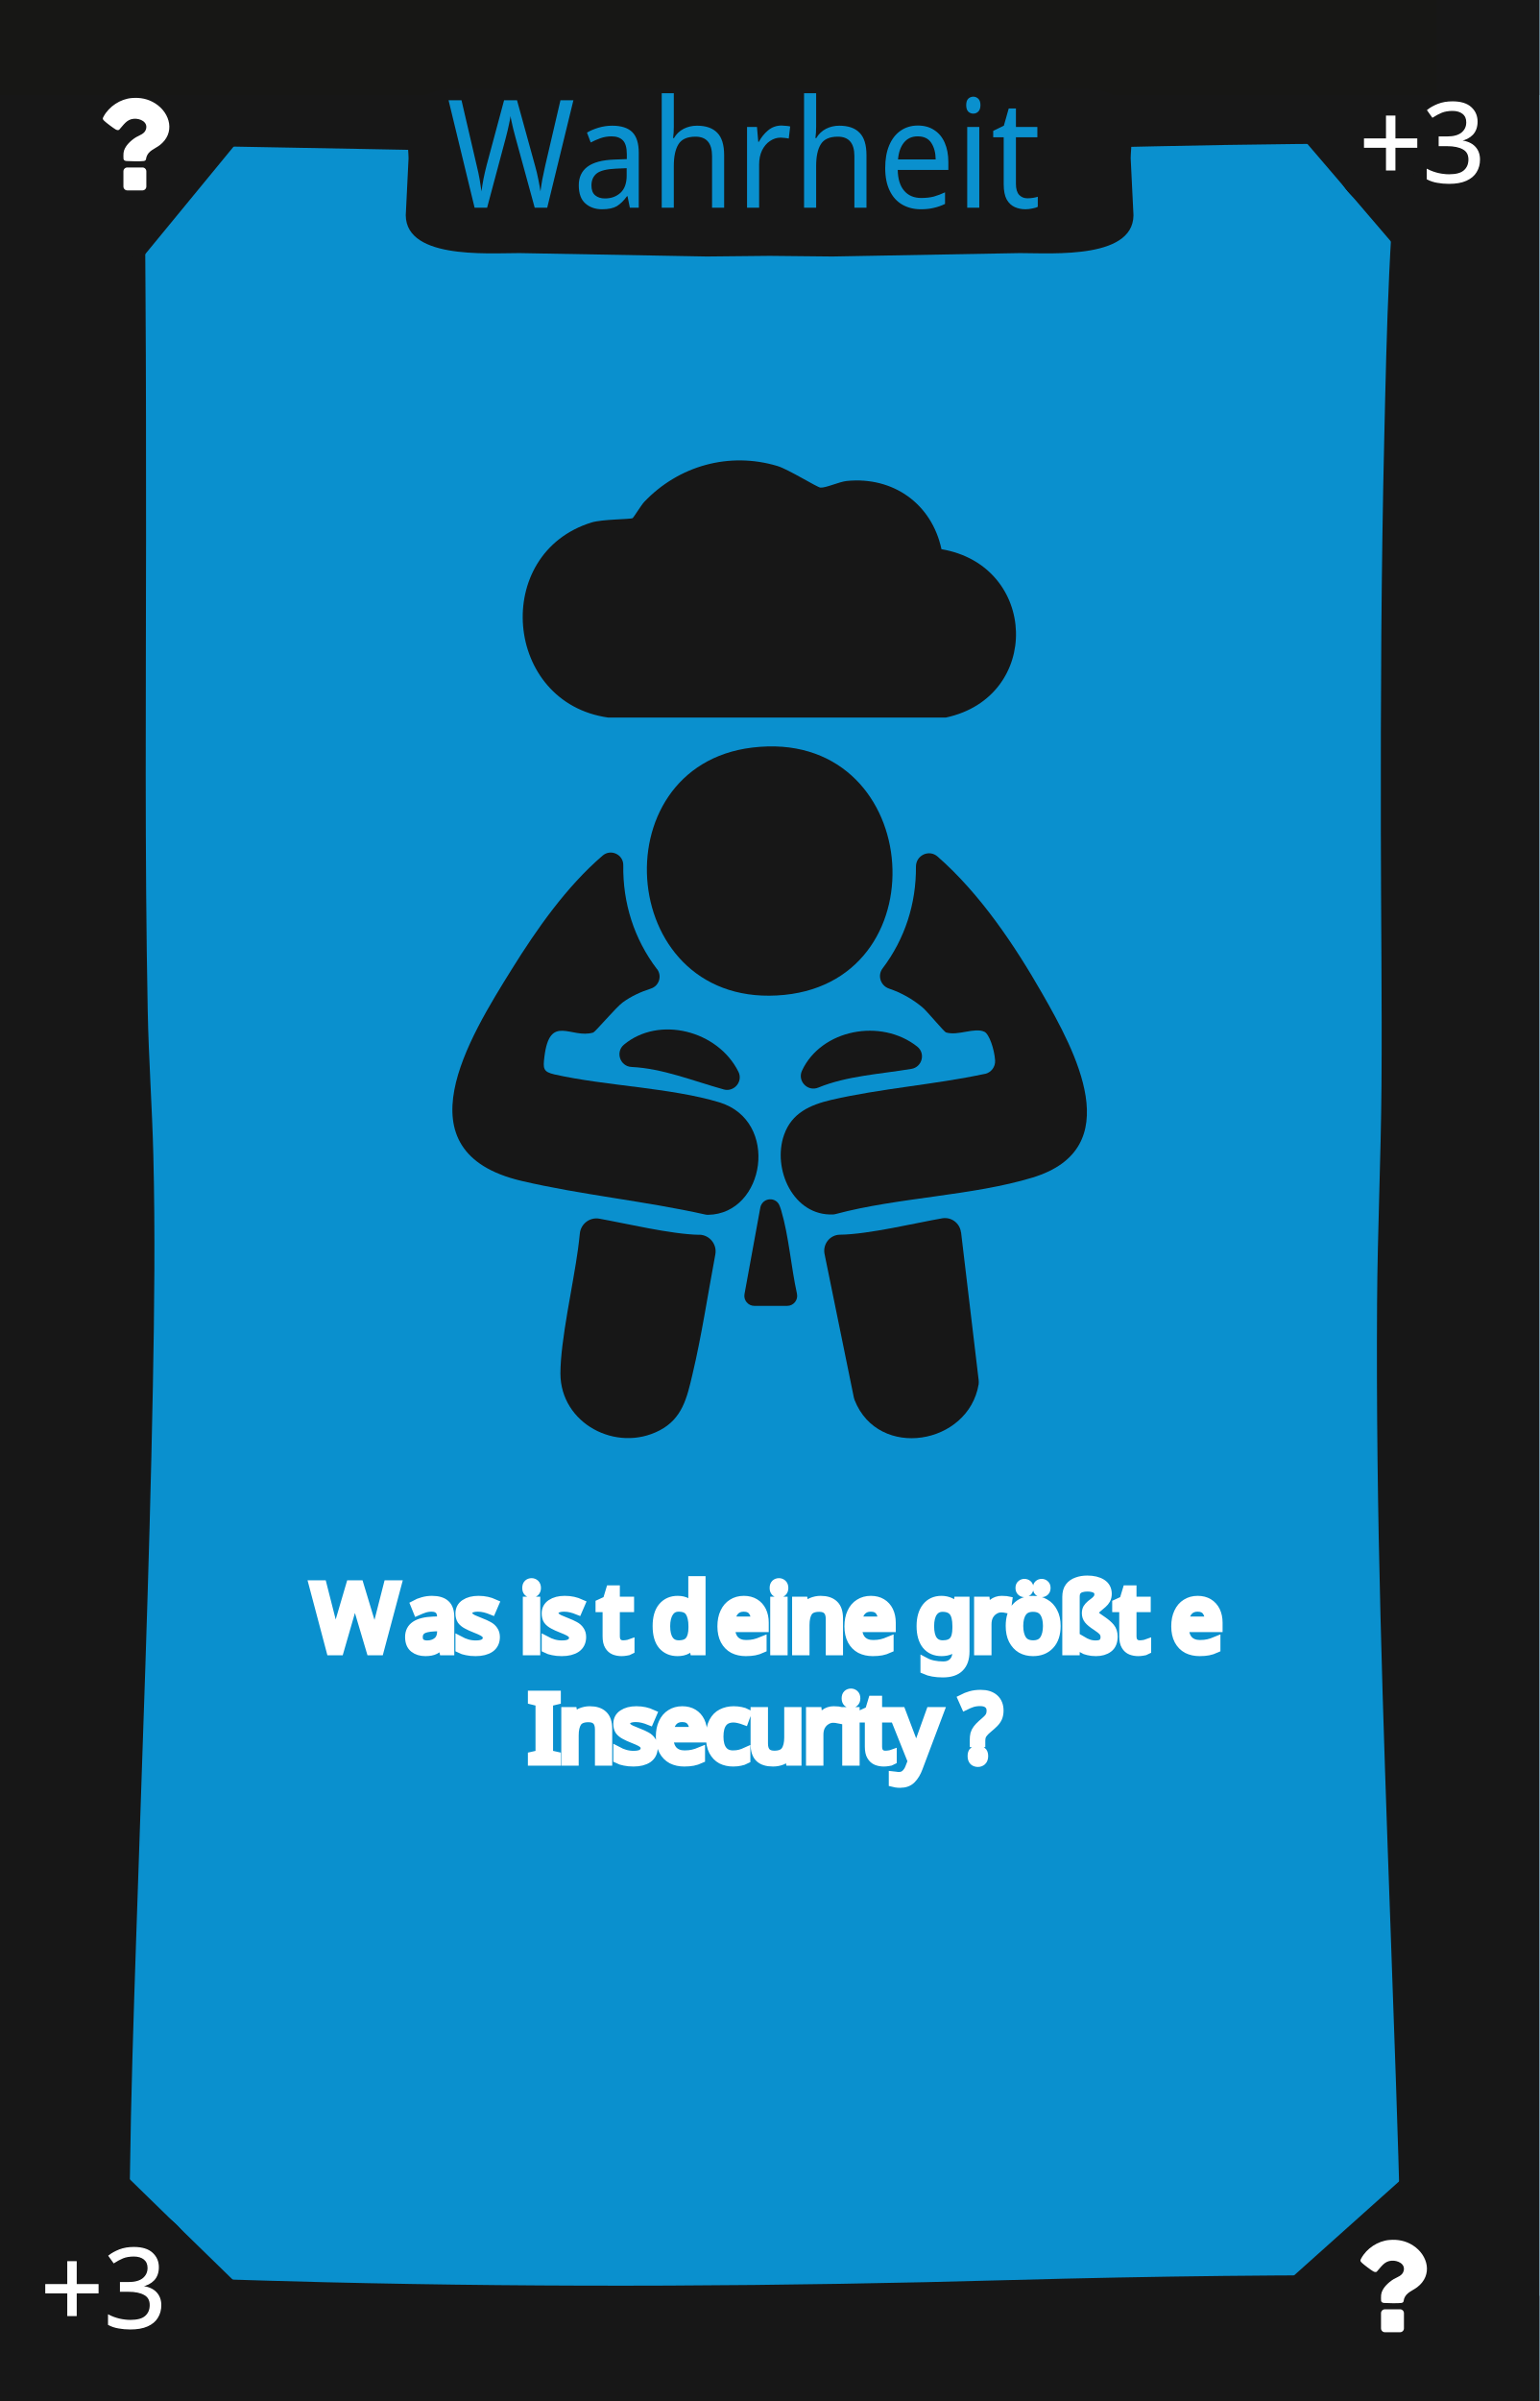
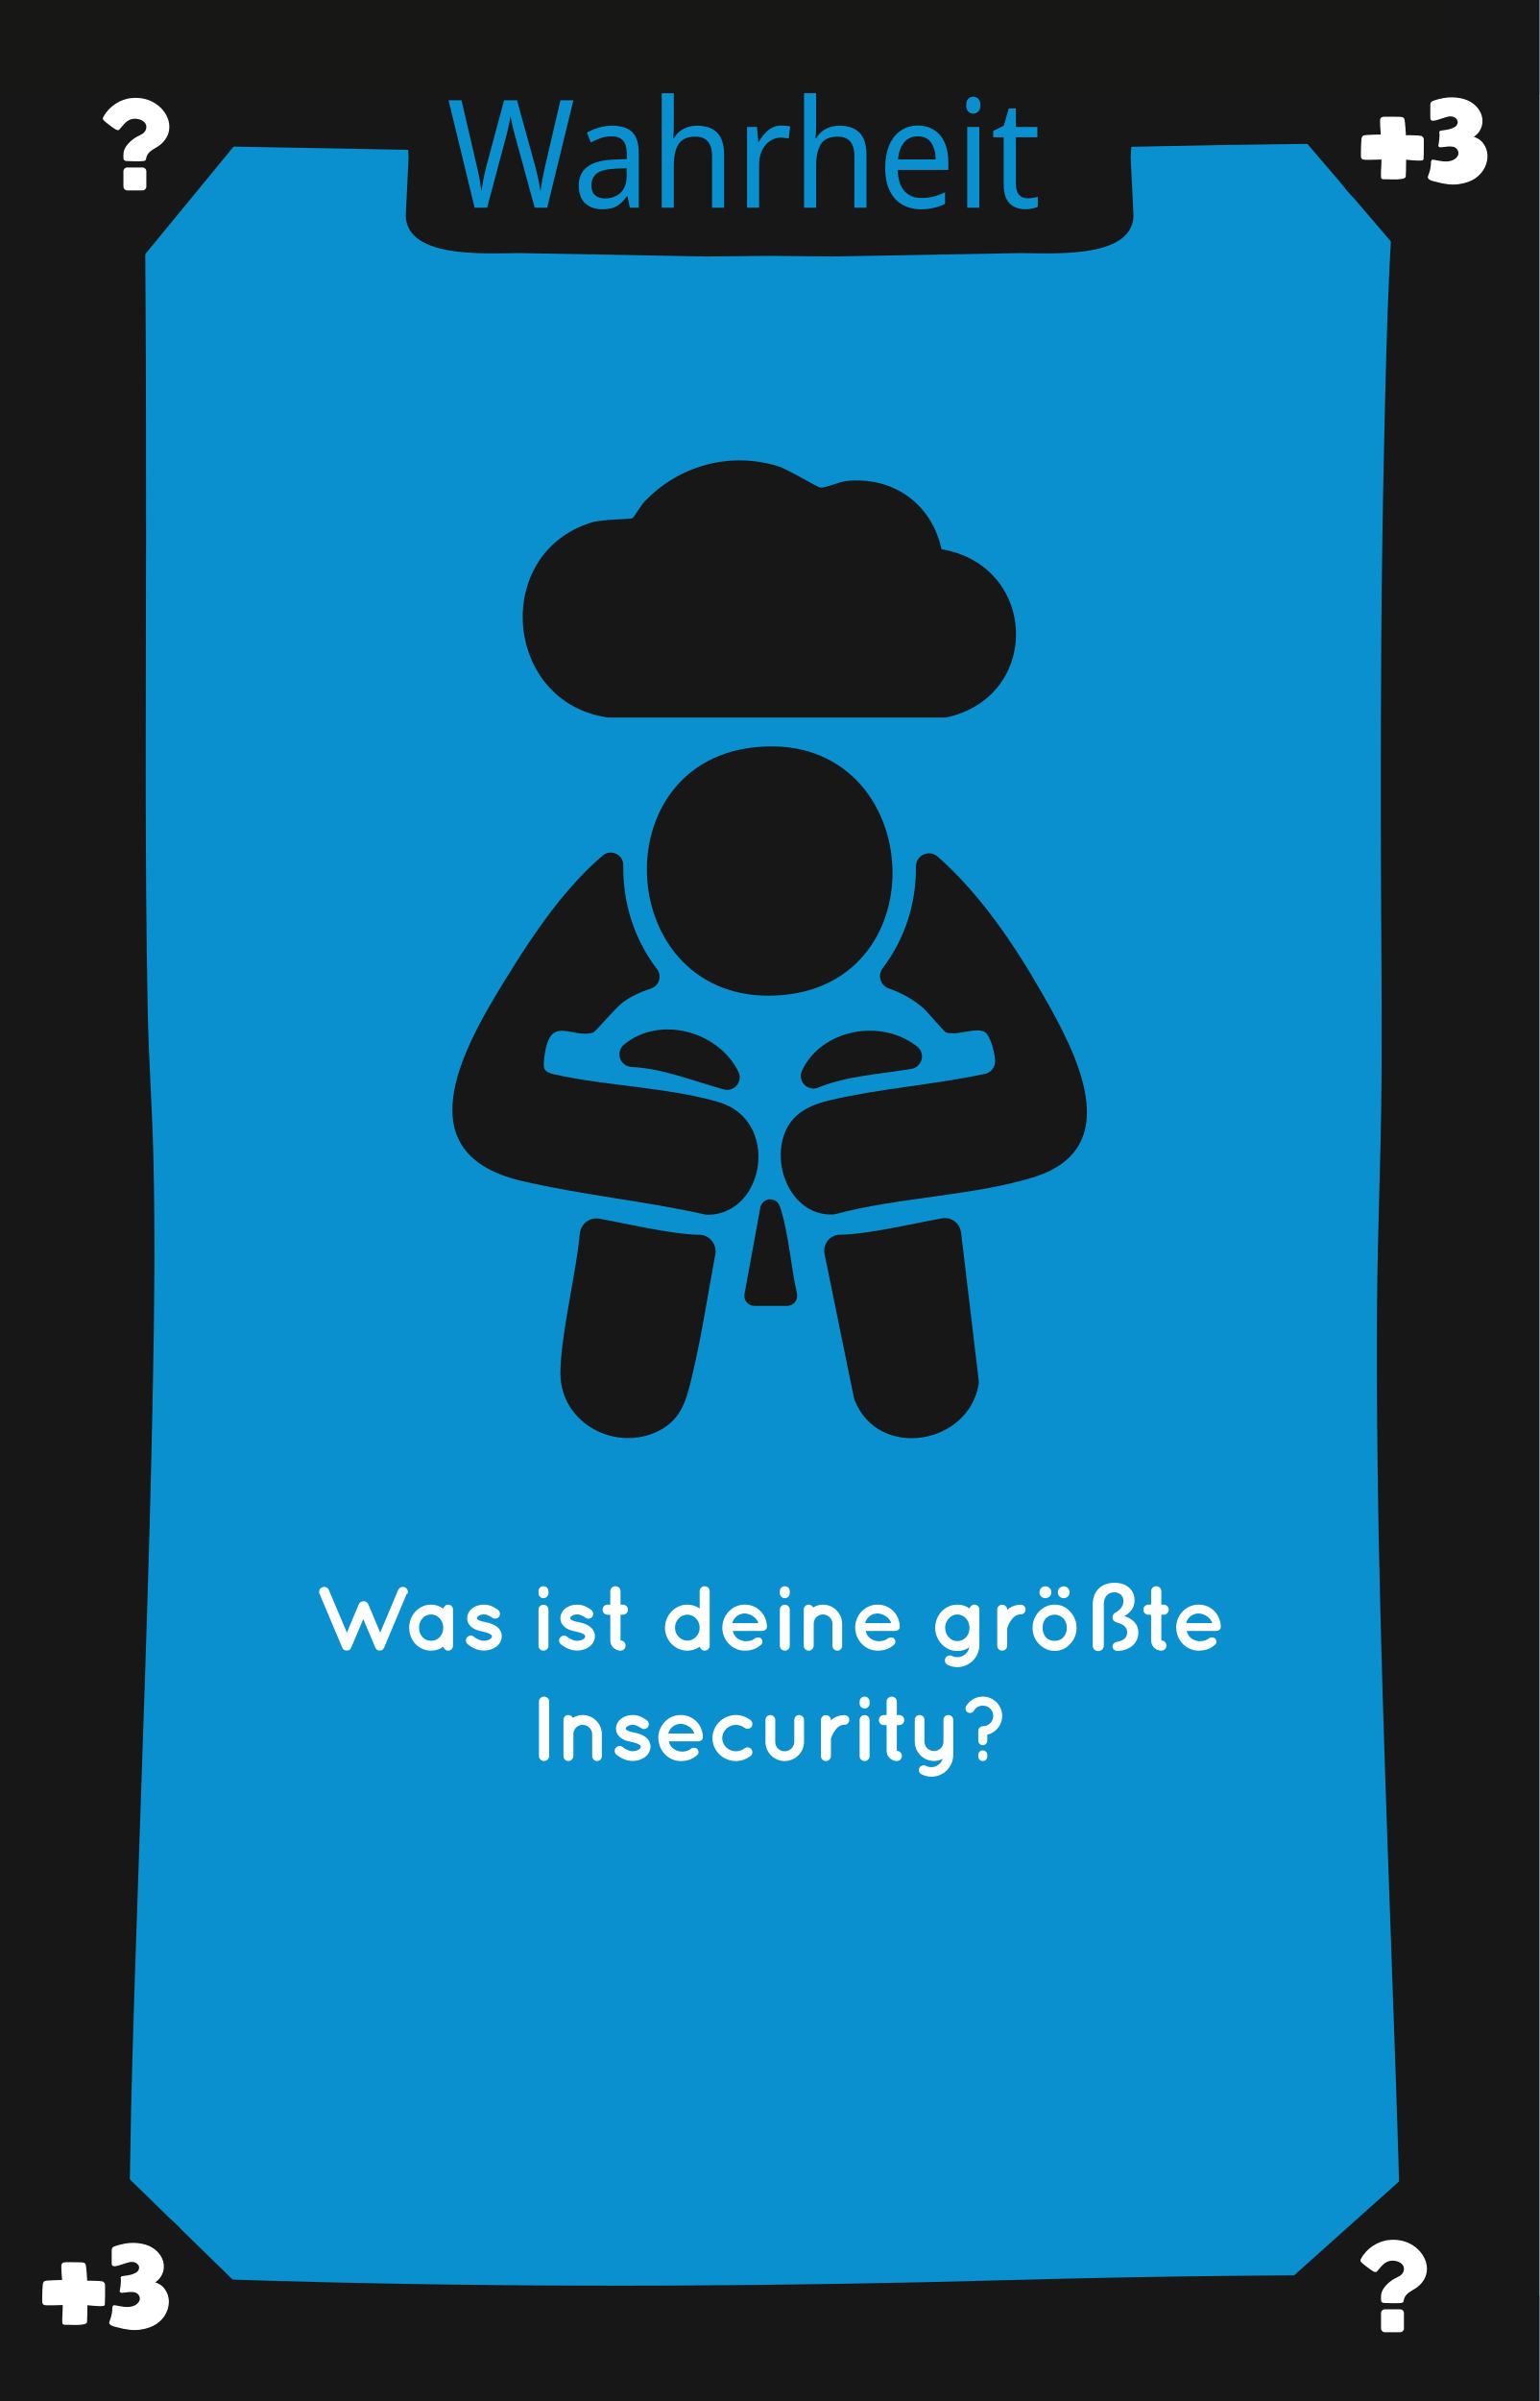
<svg xmlns="http://www.w3.org/2000/svg" viewBox="0 0 167.24 260.79">
  <defs>
    <style>
-       .cls-1, .cls-2, .cls-3, .cls-4 {
-         fill: none;
-       }
- 
-       .cls-5 {
+       .cls-1 {
        fill: #010101;
      }

-       .cls-2, .cls-6, .cls-3, .cls-4 {
-         stroke: #fff;
-       }
- 
-       .cls-2, .cls-3, .cls-7, .cls-8, .cls-9, .cls-4 {
-         font-family: QuicksandBold-Regular, Quicksand;
-         font-size: 10px;
-       }
- 
-       .cls-10 {
+       .cls-2 {
        fill: #171717;
      }

-       .cls-6 {
-         font-size: 12px;
+       .cls-3 {
+         stroke: #fff;
        stroke-miterlimit: 10;
        stroke-width: .15px;
      }

-       .cls-6, .cls-11, .cls-7, .cls-8, .cls-9 {
+       .cls-3, .cls-4 {
        fill: #fff;
      }

-       .cls-6, .cls-12 {
-         font-family: Namaku, Namaku;
-       }
- 
-       .cls-13 {
-         clip-path: url(#clippath-1);
-       }
- 
-       .cls-3, .cls-7 {
-         letter-spacing: -.02em;
-       }
- 
-       .cls-14 {
+       .cls-5 {
        fill: #171715;
      }

-       .cls-8, .cls-4 {
-         letter-spacing: -.02em;
-       }
- 
-       .cls-12 {
+       .cls-6 {
+         font-family: Namaku, Namaku;
        font-size: 15px;
      }

-       .cls-12, .cls-15 {
+       .cls-6, .cls-7 {
        fill: #0a90ce;
      }
- 
-       .cls-16 {
-         clip-path: url(#clippath);
-       }
    </style>
-     <clipPath id="clippath">
-       <rect class="cls-1" x="0" y="0" width="167.24" height="260.79" />
-     </clipPath>
-     <clipPath id="clippath-1">
-       <rect class="cls-1" x="0" y="0" width="167.24" height="260.79" />
-     </clipPath>
  </defs>
  <g id="Background">
-     <rect class="cls-15" width="167.24" height="260.79" />
-     <rect class="cls-15" width="167.24" height="260.79" />
+     <rect class="cls-7" width="167.24" height="260.79" />
+     <rect class="cls-7" width="167.24" height="260.79" />
  </g>
  <g id="Rahmen">
-     <path class="cls-5" d="M151.9,23.16c9.65,0,9.67-15,0-15s-9.67,15,0,15h0Z" />
-     <path class="cls-5" d="M152.22,254.59c9.65,0,9.67-15,0-15s-9.67,15,0,15h0Z" />
-     <path class="cls-5" d="M14.14,254.72c9.65,0,9.67-15,0-15s-9.67,15,0,15h0Z" />
-     <path class="cls-10" d="M11.56,15.67c18.49.32,36.98.69,55.46,1.04,19.51.36,39.05-.42,58.56-.82,10.18-.21,20.36-.38,30.54-.21l-3.75-3.75c-1.46,11.81-1.7,23.8-1.97,35.69-.33,14.15-.39,28.31-.37,42.46.01,9.3.14,18.61.07,27.91-.06,7.86-.43,15.71-.48,23.57-.07,11.29.08,22.59.37,33.88.56,22.38,1.59,44.74,2.18,67.12.07,2.79.14,5.57.2,8.36l3.75-3.75c-15.41-.13-30.81.06-46.22.48-24.85.69-49.67.84-74.52.24-8.25-.2-16.49-.49-24.74-.73l3.75,3.75c-.56-4.87-.34-9.89-.27-14.78.11-8.38.38-16.76.66-25.14.66-20.11,1.45-40.22,1.83-60.34.16-8.4.26-16.81.05-25.21-.13-5.24-.51-10.46-.61-15.7-.33-17.03-.19-34.08-.18-51.11,0-8.91,0-17.82-.06-26.73-.04-5.94-.04-11.89-.34-17.82-.04-.72-.08-1.43-.15-2.15-.19-1.95-1.59-3.85-3.75-3.75-1.87.08-3.96,1.66-3.75,3.75.48,4.83.39,9.76.44,14.61.09,8.42.1,16.84.11,25.25,0,17.78-.1,35.55.11,53.33.06,5.22.27,10.41.52,15.62.36,7.73.31,15.47.21,23.21-.24,20.03-1.02,40.04-1.7,60.06-.3,8.95-.6,17.9-.79,26.85-.13,5.9-.3,11.84,0,17.74.04.78.09,1.55.18,2.32.24,2.06,1.53,3.69,3.75,3.75,18.27.53,36.53,1.09,54.81,1.16,23.38.09,46.73-.97,70.1-1.19,6.85-.06,13.71-.03,20.56.02,2,.02,3.79-1.73,3.75-3.75-.48-22.44-1.5-44.87-2.16-67.3-.33-11.25-.57-22.51-.6-33.77-.03-10.16.25-20.29.47-30.44.18-8.23-.03-16.48-.05-24.72-.03-13.94,0-27.88.25-41.82.23-12.54.48-25.14,1.72-37.62.11-1.1.23-2.21.37-3.31.25-2.04-1.92-3.72-3.75-3.75-19.14-.32-38.3.42-57.44.81-9.78.2-19.58.45-29.37.27-7.76-.14-15.52-.3-23.28-.45-11.49-.22-22.99-.44-34.48-.63-1.96-.03-3.84,1.75-3.75,3.75s1.65,3.71,3.75,3.75h0Z" />
-     <polygon class="cls-10" points="26.61 14.43 14.5 29.16 14.18 13.04 26.61 14.43" />
-     <polygon class="cls-10" points="140.79 14.16 152.35 27.66 154.57 11.89 140.79 14.16" />
-     <polygon class="cls-10" points="139.48 248.15 153.14 235.93 156.07 248.65 139.48 248.15" />
-     <polygon class="cls-10" points="12.9 235.54 26.24 248.54 12.31 249.36 12.9 235.54" />
-     <rect class="cls-10" width="10.32" height="260.79" />
-     <rect class="cls-10" y="249.36" width="167.24" height="11.43" />
-     <rect class="cls-14" width="167.24" height="10.33" />
-     <rect class="cls-10" x="156.12" width="11.13" height="260.79" />
-     <path class="cls-10" d="M122.85,17.19c0-.85.35-3.85,0-4.78-.94-2.49-3.57-2.81-6.15-2.81H50.54c-2.58,0-5.21.32-6.15,2.81-.35.93,0,3.93,0,4.78l-.28,5.71c-.56,5.31,8.78,4.59,12.32,4.59l20.37.37,6.82-.07h0l6.82.07,20.37-.37c3.54,0,12.88.72,12.32-4.59l-.28-5.71Z" />
+     <path class="cls-1" d="M151.9,23.16c9.65,0,9.67-15,0-15s-9.67,15,0,15h0Z" />
+     <path class="cls-1" d="M152.22,254.59c9.65,0,9.67-15,0-15s-9.67,15,0,15h0Z" />
+     <path class="cls-1" d="M14.14,254.72c9.65,0,9.67-15,0-15s-9.67,15,0,15h0Z" />
+     <path class="cls-2" d="M11.56,15.67c18.49.32,36.98.69,55.46,1.04,19.51.36,39.05-.42,58.56-.82,10.18-.21,20.36-.38,30.54-.21l-3.75-3.75c-1.46,11.81-1.7,23.8-1.97,35.69-.33,14.15-.39,28.31-.37,42.46.01,9.3.14,18.61.07,27.91-.06,7.86-.43,15.71-.48,23.57-.07,11.29.08,22.59.37,33.88.56,22.38,1.59,44.74,2.18,67.12.07,2.79.14,5.57.2,8.36l3.75-3.75c-15.41-.13-30.81.06-46.22.48-24.85.69-49.67.84-74.52.24-8.25-.2-16.49-.49-24.74-.73l3.75,3.75c-.56-4.87-.34-9.89-.27-14.78.11-8.38.38-16.76.66-25.14.66-20.11,1.45-40.22,1.83-60.34.16-8.4.26-16.81.05-25.21-.13-5.24-.51-10.46-.61-15.7-.33-17.03-.19-34.08-.18-51.11,0-8.91,0-17.82-.06-26.73-.04-5.94-.04-11.89-.34-17.82-.04-.72-.08-1.43-.15-2.15-.19-1.95-1.59-3.85-3.75-3.75-1.87.08-3.96,1.66-3.75,3.75.48,4.83.39,9.76.44,14.61.09,8.42.1,16.84.11,25.25,0,17.78-.1,35.55.11,53.33.06,5.22.27,10.41.52,15.62.36,7.73.31,15.47.21,23.21-.24,20.03-1.02,40.04-1.7,60.06-.3,8.95-.6,17.9-.79,26.85-.13,5.9-.3,11.84,0,17.74.04.78.09,1.55.18,2.32.24,2.06,1.53,3.69,3.75,3.75,18.27.53,36.53,1.09,54.81,1.16,23.38.09,46.73-.97,70.1-1.19,6.85-.06,13.71-.03,20.56.02,2,.02,3.79-1.73,3.75-3.75-.48-22.44-1.5-44.87-2.16-67.3-.33-11.25-.57-22.51-.6-33.77-.03-10.16.25-20.29.47-30.44.18-8.23-.03-16.48-.05-24.72-.03-13.94,0-27.88.25-41.82.23-12.54.48-25.14,1.72-37.62.11-1.1.23-2.21.37-3.31.25-2.04-1.92-3.72-3.75-3.75-19.14-.32-38.3.42-57.44.81-9.78.2-19.58.45-29.37.27-7.76-.14-15.52-.3-23.28-.45-11.49-.22-22.99-.44-34.48-.63-1.96-.03-3.84,1.75-3.75,3.75s1.65,3.71,3.75,3.75h0Z" />
+     <polygon class="cls-2" points="26.61 14.43 14.5 29.16 14.18 13.04 26.61 14.43" />
+     <polygon class="cls-2" points="140.79 14.16 152.35 27.66 154.57 11.89 140.79 14.16" />
+     <polygon class="cls-2" points="139.48 248.15 153.14 235.93 156.07 248.65 139.48 248.15" />
+     <polygon class="cls-2" points="12.9 235.54 26.24 248.54 12.31 249.36 12.9 235.54" />
+     <rect class="cls-2" width="10.32" height="260.79" />
+     <rect class="cls-2" y="249.36" width="167.24" height="11.43" />
+     <rect class="cls-5" width="167.24" height="10.33" />
+     <rect class="cls-2" x="156.12" width="11.13" height="260.79" />
+     <path class="cls-2" d="M122.85,17.19c0-.85.35-3.85,0-4.78-.94-2.49-3.57-2.81-6.15-2.81H50.54c-2.58,0-5.21.32-6.15,2.81-.35.93,0,3.93,0,4.78l-.28,5.71c-.56,5.31,8.78,4.59,12.32,4.59l20.37.37,6.82-.07h0l6.82.07,20.37-.37c3.54,0,12.88.72,12.32-4.59l-.28-5.71Z" />
  </g>
  <g id="Kategorie_Name" data-name="Kategorie Name">
-     <text class="cls-12" transform="translate(48.55 22.56) scale(1 1.09)">
+     <text class="cls-6" transform="translate(48.55 22.56) scale(1 1.09)">
      <tspan x="0" y="0">Wahrheit</tspan>
    </text>
  </g>
  <g id="Schlücke">
-     <text class="cls-6" transform="translate(4.4 252.82)">
-       <tspan x="0" y="0">+3</tspan>
-     </text>
-     <text class="cls-6" transform="translate(147.68 19.77)">
-       <tspan x="0" y="0">+3</tspan>
-     </text>
+     <g>
+       <path class="cls-3" d="M9.42,250.32s0,.17,0,.37c0,.2,0,.41-.01.64,0,.23-.01.43-.02.61s-.01.27-.01.28c-.03.08-.13.14-.31.17-.17.03-.36.05-.58.06s-.42,0-.62,0-.34-.01-.42-.01c-.04,0-.09,0-.15,0-.06,0-.12,0-.18,0s-.12,0-.17-.02c-.05-.02-.09-.04-.1-.08,0-.02-.01-.07-.01-.16s0-.21,0-.35.01-.29.02-.45.01-.31.02-.46c0-.15,0-.28.01-.39,0-.11,0-.19,0-.24-.07,0-.21,0-.43.01s-.43.01-.67.02c-.23,0-.44,0-.64,0-.19,0-.31-.02-.35-.04-.06-.03-.11-.09-.13-.17,0-.03-.01-.15-.01-.34s0-.41.01-.65c0-.24.02-.46.03-.66.01-.2.02-.33.03-.39.02-.11.07-.19.16-.24.04-.02.15-.04.33-.05.18-.01.38-.02.59-.03s.42-.01.61-.02c.2,0,.33,0,.4,0,0-.07,0-.2-.02-.38-.02-.18-.03-.37-.04-.56s-.01-.37-.02-.53c0-.16,0-.27.03-.31.04-.07.1-.12.17-.14.02,0,.13-.01.33-.02s.41,0,.65,0c.24,0,.46,0,.67.01s.34,0,.39.02c.05,0,.09.02.14.04s.08.05.1.1c.02.06.05.17.07.34.02.17.04.35.05.55.01.2.02.38.04.56.01.18.02.31.02.39.12,0,.26,0,.41,0s.31,0,.47.01c.16,0,.32.01.47.02.15.01.28.03.4.05.06.05.11.09.14.13.03.04.05.1.05.19v.63c0,.16,0,.32,0,.5,0,.18,0,.34-.01.49,0,.15,0,.27-.01.37,0,.1-.01.15-.02.16-.02.04-.12.06-.3.06s-.37,0-.58-.02c-.21-.01-.42-.03-.61-.05-.2-.02-.33-.03-.39-.03Z" />
+       <path class="cls-3" d="M16.67,247.92c.5.13.89.37,1.16.74.27.37.41.77.44,1.21.02.44-.07.89-.29,1.34-.22.45-.56.83-1.02,1.15-.46.31-1.05.51-1.76.61s-1.54,0-2.49-.27c-.06-.02-.15-.04-.25-.06-.1-.02-.19-.06-.28-.1s-.15-.09-.2-.15c-.05-.06-.05-.14-.01-.23.08-.2.15-.4.2-.61s.09-.42.1-.62c0-.06.01-.15.01-.25s.03-.18.1-.22c.02,0,.08,0,.19.02.11.02.24.05.4.08.16.03.34.06.54.08.2.02.4.02.59,0,.2-.02.38-.08.56-.16s.33-.21.46-.38c.08-.1.13-.21.14-.33.02-.12,0-.23-.03-.34-.04-.11-.1-.21-.18-.29s-.19-.16-.31-.2c-.1-.03-.2-.05-.32-.06s-.24,0-.37,0-.25.03-.37.04c-.12.02-.23.03-.34.04h-.15c-.06,0-.1-.03-.11-.08.04-.21.08-.46.11-.76.03-.3.03-.55,0-.76.02-.04.13-.07.33-.09.2-.02.41-.06.65-.11.24-.05.45-.14.65-.25.2-.12.32-.29.36-.51.03-.18-.01-.33-.13-.47s-.26-.23-.42-.28c-.21-.06-.45-.06-.73.02-.28.08-.54.16-.79.25s-.47.14-.64.16c-.18.02-.26-.06-.26-.23v-.84c0-.18,0-.34,0-.49s.01-.24.03-.27c.04-.09.11-.15.2-.18.78-.27,1.49-.4,2.12-.38.63.02,1.17.13,1.61.33.45.21.8.48,1.07.82s.42.7.47,1.08c.05.38,0,.75-.18,1.12s-.47.67-.88.92Z" />
+     </g>
+     <g>
+       <path class="cls-3" d="M152.7,17.28s0,.17,0,.37c0,.2,0,.41-.01.64,0,.23,0,.43-.02.61,0,.18-.01.27-.01.28-.03.08-.13.14-.31.17-.17.03-.36.05-.58.06s-.42,0-.62,0c-.2,0-.34-.01-.42-.01-.04,0-.09,0-.15,0-.06,0-.12,0-.18,0s-.12,0-.17-.02c-.05-.02-.09-.04-.1-.08,0-.02-.01-.07-.01-.16s0-.21,0-.35,0-.29.02-.45.01-.31.02-.46c0-.15,0-.28.01-.39,0-.11,0-.19,0-.24-.07,0-.21,0-.43.01s-.43.01-.67.02c-.23,0-.44,0-.64,0-.19,0-.31-.02-.35-.04-.06-.03-.11-.09-.13-.17,0-.03-.01-.15-.01-.34s0-.41.01-.65c0-.24.02-.46.03-.66s.02-.33.03-.39c.02-.11.07-.19.16-.24.04-.02.15-.04.33-.05.18-.01.38-.02.59-.03s.42-.01.61-.02c.2,0,.33,0,.4,0,0-.07,0-.2-.02-.38s-.03-.37-.04-.56c0-.19-.01-.37-.02-.53s0-.27.03-.31c.04-.07.1-.12.17-.14.02,0,.13-.01.33-.02.2,0,.41,0,.65,0s.46,0,.67.01.34,0,.39.02c.05,0,.09.02.14.04.04.02.08.05.1.1.02.06.05.17.07.34.02.17.04.35.05.55s.02.38.04.56c.01.18.02.31.02.39.12,0,.26,0,.41,0,.16,0,.31,0,.47.01.16,0,.32.01.47.02.15.01.28.03.4.05.06.05.11.09.14.13.03.04.05.1.05.19v.63c0,.16,0,.32,0,.5s0,.34-.01.49c0,.15,0,.27-.01.37,0,.1,0,.15-.02.16-.02.04-.12.06-.3.06s-.37,0-.58-.02c-.21-.01-.42-.03-.61-.05-.2-.02-.33-.03-.39-.03Z" />
+       <path class="cls-3" d="M159.94,14.88c.5.13.89.37,1.16.74.27.36.41.77.44,1.21.02.44-.07.89-.29,1.34s-.56.83-1.02,1.15c-.46.31-1.05.51-1.76.61s-1.54,0-2.49-.27c-.06-.02-.15-.04-.25-.06-.1-.02-.19-.06-.28-.1s-.15-.09-.2-.15-.05-.14-.01-.23c.08-.2.15-.4.2-.61.05-.21.09-.42.1-.62,0-.06.01-.15.01-.25s.03-.18.1-.22c.02,0,.08,0,.19.02.11.02.24.05.4.08.16.03.34.06.54.08.2.02.4.02.59,0,.2-.02.38-.08.56-.16s.33-.21.46-.38c.08-.1.13-.21.14-.33.02-.12,0-.23-.03-.34-.04-.11-.1-.21-.18-.29s-.19-.16-.31-.2c-.1-.03-.2-.05-.32-.06-.12,0-.24,0-.37,0-.12.01-.25.03-.37.04-.12.02-.23.03-.34.04h-.15c-.06,0-.1-.03-.11-.08.04-.21.08-.46.11-.76s.03-.55,0-.76c.02-.04.13-.07.33-.09.2-.02.41-.06.65-.11.24-.05.45-.14.65-.25s.32-.29.36-.51c.03-.18-.01-.33-.13-.47-.12-.14-.26-.23-.42-.28-.21-.06-.45-.06-.73.02-.28.08-.54.16-.79.25s-.47.14-.64.16c-.18.02-.26-.06-.26-.23v-.84c0-.18,0-.34,0-.49,0-.15.01-.24.03-.27.04-.09.11-.15.2-.18.78-.27,1.49-.4,2.12-.38.63.02,1.17.13,1.61.33.45.2.8.48,1.07.82.26.34.42.7.47,1.08s0,.75-.18,1.12c-.17.36-.47.67-.88.92Z" />
+     </g>
  </g>
  <g id="Motive">
    <g>
-       <path class="cls-10" d="M102.28,59.65c10.52,1.77,10.94,16.07.48,18.29h-36.67c-11.35-1.58-12.72-17.82-1.82-21.19,1.16-.36,4.25-.34,4.47-.47.09-.05.93-1.42,1.25-1.76,3.74-3.94,9.25-5.48,14.49-3.9,1.18.36,4.29,2.3,4.65,2.34.59.06,2.02-.63,2.88-.72,5.03-.5,9.22,2.47,10.28,7.4Z" />
-       <path class="cls-10" d="M71.38,105.24c.58.76.24,1.85-.67,2.14-1.09.35-2.15.84-3.04,1.49-.74.54-2.99,3.21-3.21,3.28-2.39.73-4.73-2.12-5.31,2.64-.16,1.28-.13,1.63,1.09,1.91,5.54,1.25,12.65,1.44,17.91,3.03,6.61,2,4.99,12.12-1.21,12.22-.1,0-.21-.01-.31-.03-6.55-1.47-13.48-2.13-19.99-3.66-13.37-3.15-5.69-15.51-1.02-23.01,2.69-4.32,5.91-8.93,9.86-12.32.89-.76,2.26-.11,2.24,1.05-.06,4.1,1.17,8,3.66,11.28Z" />
-       <path class="cls-10" d="M107.01,116.65c.68-.15,1.15-.77,1.11-1.46-.08-1.23-.64-2.87-1.16-3.12-1.06-.51-2.88.47-4.17.07-.23-.07-2.02-2.27-2.57-2.73-1.08-.9-2.31-1.59-3.62-2.03-.92-.31-1.29-1.42-.71-2.19,2.44-3.22,3.66-7.05,3.63-11.07,0-1.22,1.42-1.89,2.34-1.09,4.65,4.06,8.41,9.69,11.39,14.9,3.56,6.23,9.34,16.8-1.05,19.97-6.53,1.99-14.66,2.16-21.38,3.96-.09.03-.19.04-.29.05-4.34.2-6.65-4.95-5.34-8.65.84-2.38,2.83-3.25,5.12-3.79,5.38-1.25,11.24-1.66,16.7-2.83Z" />
-       <path class="cls-10" d="M81.73,81.2c18.45-2.24,20.79,25.12,3.51,26.86-18.15,1.83-20.33-24.83-3.51-26.86Z" />
-       <path class="cls-10" d="M104.42,133.84l1.91,16.04c.02.16.02.32,0,.48-1.1,6.58-10.88,8.24-13.47,1.73-.04-.1-.07-.2-.09-.3l-3.18-15.58c-.22-1.07.58-2.09,1.67-2.1,3.08-.03,8.33-1.3,11.11-1.78.99-.17,1.92.52,2.04,1.52Z" />
-       <path class="cls-10" d="M75.98,134.11c1.12.02,1.95,1.05,1.74,2.15-.82,4.35-1.47,8.76-2.49,13.05-.59,2.51-1.09,4.77-3.57,6.06-4.69,2.44-10.76-.74-10.77-6.18,0-3.61,1.39-9.66,1.91-13.51.07-.56.15-1.13.2-1.7.1-1.05,1.08-1.8,2.12-1.61,2.81.5,7.83,1.7,10.84,1.75Z" />
-       <path class="cls-10" d="M99.01,116.1c-3.39.57-6.97.75-10.1,2.03-1.15.48-2.3-.71-1.77-1.84,2.09-4.48,8.58-5.73,12.52-2.61.93.74.53,2.23-.64,2.42Z" />
-       <path class="cls-10" d="M78.63,118.33c-3.32-.92-6.63-2.28-10.01-2.44-1.25-.06-1.78-1.62-.83-2.42,3.79-3.17,10.2-1.56,12.44,2.94.53,1.06-.47,2.24-1.61,1.92Z" />
-       <path class="cls-10" d="M85.52,141.84h-3.56c-.68,0-1.19-.62-1.07-1.28l1.72-9.4c.02-.13.07-.26.15-.38h0c.46-.74,1.58-.67,1.92.13.08.18.14.37.2.56.83,2.81,1.06,6.08,1.71,9.05.15.68-.37,1.32-1.06,1.32Z" />
+       <path class="cls-2" d="M102.28,59.65c10.52,1.77,10.94,16.07.48,18.29h-36.67c-11.35-1.58-12.72-17.82-1.82-21.19,1.16-.36,4.25-.34,4.47-.47.09-.05.93-1.42,1.25-1.76,3.74-3.94,9.25-5.48,14.49-3.9,1.18.36,4.29,2.3,4.65,2.34.59.06,2.02-.63,2.88-.72,5.03-.5,9.22,2.47,10.28,7.4Z" />
+       <path class="cls-2" d="M71.38,105.24c.58.76.24,1.85-.67,2.14-1.09.35-2.15.84-3.04,1.49-.74.54-2.99,3.21-3.21,3.28-2.39.73-4.73-2.12-5.31,2.64-.16,1.28-.13,1.63,1.09,1.91,5.54,1.25,12.65,1.44,17.91,3.03,6.61,2,4.99,12.12-1.21,12.22-.1,0-.21-.01-.31-.03-6.55-1.47-13.48-2.13-19.99-3.66-13.37-3.15-5.69-15.51-1.02-23.01,2.69-4.32,5.91-8.93,9.86-12.32.89-.76,2.26-.11,2.24,1.05-.06,4.1,1.17,8,3.66,11.28Z" />
+       <path class="cls-2" d="M107.01,116.65c.68-.15,1.15-.77,1.11-1.46-.08-1.23-.64-2.87-1.16-3.12-1.06-.51-2.88.47-4.17.07-.23-.07-2.02-2.27-2.57-2.73-1.08-.9-2.31-1.59-3.62-2.03-.92-.31-1.29-1.42-.71-2.19,2.44-3.22,3.66-7.05,3.63-11.07,0-1.22,1.42-1.89,2.34-1.09,4.65,4.06,8.41,9.69,11.39,14.9,3.56,6.23,9.34,16.8-1.05,19.97-6.53,1.99-14.66,2.16-21.38,3.96-.09.03-.19.04-.29.05-4.34.2-6.65-4.95-5.34-8.65.84-2.38,2.83-3.25,5.12-3.79,5.38-1.25,11.24-1.66,16.7-2.83Z" />
+       <path class="cls-2" d="M81.73,81.2c18.45-2.24,20.79,25.12,3.51,26.86-18.15,1.83-20.33-24.83-3.51-26.86Z" />
+       <path class="cls-2" d="M104.42,133.84l1.91,16.04c.02.16.02.32,0,.48-1.1,6.58-10.88,8.24-13.47,1.73-.04-.1-.07-.2-.09-.3l-3.18-15.58c-.22-1.07.58-2.09,1.67-2.1,3.08-.03,8.33-1.3,11.11-1.78.99-.17,1.92.52,2.04,1.52Z" />
+       <path class="cls-2" d="M75.98,134.11c1.12.02,1.95,1.05,1.74,2.15-.82,4.35-1.47,8.76-2.49,13.05-.59,2.51-1.09,4.77-3.57,6.06-4.69,2.44-10.76-.74-10.77-6.18,0-3.61,1.39-9.66,1.91-13.51.07-.56.15-1.13.2-1.7.1-1.05,1.08-1.8,2.12-1.61,2.81.5,7.83,1.7,10.84,1.75Z" />
+       <path class="cls-2" d="M99.01,116.1c-3.39.57-6.97.75-10.1,2.03-1.15.48-2.3-.71-1.77-1.84,2.09-4.48,8.58-5.73,12.52-2.61.93.74.53,2.23-.64,2.42Z" />
+       <path class="cls-2" d="M78.63,118.33c-3.32-.92-6.63-2.28-10.01-2.44-1.25-.06-1.78-1.62-.83-2.42,3.79-3.17,10.2-1.56,12.44,2.94.53,1.06-.47,2.24-1.61,1.92Z" />
+       <path class="cls-2" d="M85.52,141.84h-3.56c-.68,0-1.19-.62-1.07-1.28l1.72-9.4c.02-.13.07-.26.15-.38h0c.46-.74,1.58-.67,1.92.13.08.18.14.37.2.56.83,2.81,1.06,6.08,1.71,9.05.15.68-.37,1.32-1.06,1.32Z" />
    </g>
  </g>
  <g id="Kategorien">
    <g>
-       <path class="cls-11" d="M16.88,11.24c-.78-.5-1.64-.67-2.56-.59-1.24.1-2.47.91-3.06,2-.13.23-.13.29.07.48.23.22.95.76,1.22.92.13.07.25.12.39.05.49-.52.81-1.14,1.61-1.2.66-.05,1.55.34,1.31,1.14-.15.5-.67.63-1.07.86-.58.35-1.31,1.02-1.37,1.73-.01.14-.02.52,0,.64.03.16.19.21.33.22.39.03,1.51.05,1.87,0,.3-.05.23-.25.3-.46.22-.67.92-.87,1.42-1.25,1.71-1.3,1.2-3.47-.46-4.54Z" />
-       <rect class="cls-11" x="13.41" y="18.19" width="2.49" height="2.49" rx=".42" ry=".42" />
+       <path class="cls-4" d="M16.88,11.24c-.78-.5-1.64-.67-2.56-.59-1.24.1-2.47.91-3.06,2-.13.23-.13.29.07.48.23.22.95.76,1.22.92.13.07.25.12.39.05.49-.52.81-1.14,1.61-1.2.66-.05,1.55.34,1.31,1.14-.15.5-.67.63-1.07.86-.58.35-1.31,1.02-1.37,1.73-.01.14-.02.52,0,.64.03.16.19.21.33.22.39.03,1.51.05,1.87,0,.3-.05.23-.25.3-.46.22-.67.92-.87,1.42-1.25,1.71-1.3,1.2-3.47-.46-4.54Z" />
+       <rect class="cls-4" x="13.41" y="18.19" width="2.49" height="2.49" rx=".42" ry=".42" />
    </g>
    <g>
-       <path class="cls-11" d="M153.52,243.89c-.78-.5-1.64-.67-2.56-.59-1.24.1-2.47.91-3.06,2-.13.23-.13.29.07.48.23.22.95.76,1.22.92.13.07.25.12.39.05.49-.52.81-1.14,1.61-1.2.66-.05,1.55.34,1.31,1.14-.15.5-.67.63-1.07.86-.58.35-1.31,1.02-1.37,1.73-.01.14-.02.52,0,.64.03.16.19.21.33.22.39.03,1.51.05,1.87,0,.3-.05.23-.25.3-.46.22-.67.92-.87,1.42-1.25,1.71-1.3,1.2-3.47-.46-4.54Z" />
-       <rect class="cls-11" x="150.05" y="250.83" width="2.49" height="2.49" rx=".42" ry=".42" />
+       <path class="cls-4" d="M153.52,243.89c-.78-.5-1.64-.67-2.56-.59-1.24.1-2.47.91-3.06,2-.13.23-.13.29.07.48.23.22.95.76,1.22.92.13.07.25.12.39.05.49-.52.81-1.14,1.61-1.2.66-.05,1.55.34,1.31,1.14-.15.5-.67.63-1.07.86-.58.35-1.31,1.02-1.37,1.73-.01.14-.02.52,0,.64.03.16.19.21.33.22.39.03,1.51.05,1.87,0,.3-.05.23-.25.3-.46.22-.67.92-.87,1.42-1.25,1.71-1.3,1.2-3.47-.46-4.54Z" />
+       <rect class="cls-4" x="150.05" y="250.83" width="2.49" height="2.49" rx=".42" ry=".42" />
    </g>
  </g>
  <g id="Text_Karte" data-name="Text Karte">
    <g>
-       <g class="cls-16">
-         <text class="cls-2" transform="translate(33.94 179.29)">
-           <tspan x="0" y="0">W</tspan>
-         </text>
-         <text class="cls-4" transform="translate(44.06 179.29)">
-           <tspan x="0" y="0">as is</tspan>
-         </text>
-         <text class="cls-4" transform="translate(65.05 179.29)">
-           <tspan x="0" y="0">t d</tspan>
-         </text>
-         <text class="cls-3" transform="translate(77.9 179.29)">
-           <tspan x="0" y="0">eine größt</tspan>
-         </text>
-         <text class="cls-2" transform="translate(127.21 179.29)">
-           <tspan x="0" y="0">e </tspan>
-         </text>
+       <path class="cls-4" d="M44.19,173.12l-2.45,5.83s-.03.07-.05.09h-.01s-.03.05-.05.07c0,.02,0,.02,0,.03-.02,0-.05.03-.07.05h0s-.05.05-.09.06h0s0,0,0,0c-.02,0-.05,0-.08.02h-.02s-.06,0-.1,0c-.03,0-.06,0-.09,0h-.03s-.05-.02-.07-.02t-.02,0s-.07-.04-.09-.06h0s-.05-.04-.07-.05t-.02-.03s-.03-.04-.04-.06c-.02,0-.02,0-.02,0-.02-.02-.03-.06-.04-.09l-1.31-3.1-1.31,3.1s-.03.07-.04.09c0,0,0,0,0,0-.02.02-.04.04-.06.06,0,.02-.01.02-.01.03-.02,0-.04.03-.06.05h-.02s-.06.05-.08.06h-.01s0,0,0,0c-.04,0-.06,0-.08.02h-.03s-.06,0-.09,0-.07,0-.1,0h-.03s-.05-.02-.07-.02t-.02,0s-.07-.04-.09-.06h0s-.04-.04-.07-.05t-.02-.03s-.03-.04-.05-.06h0s-.03-.07-.05-.1l-2.46-5.83c-.11-.27,0-.6.3-.71.27-.12.6,0,.71.29l1.96,4.63,1.29-3.07c.09-.22.3-.34.52-.34s.42.12.52.34l1.29,3.07,1.95-4.63c.12-.28.44-.41.73-.29.27.11.4.44.28.71Z" />
+       <g>
+         <path class="cls-4" d="M49.22,176.8v1.96c0,.29-.24.53-.53.53-.26,0-.46-.19-.52-.43-.38.27-.83.43-1.33.43-.68,0-1.27-.28-1.7-.73-.43-.46-.68-1.08-.68-1.76s.25-1.31.68-1.76c.43-.46,1.02-.75,1.7-.75.5,0,.95.17,1.33.44.06-.25.26-.44.52-.44.29,0,.53.24.53.54v1.97ZM48.16,176.8c0-.42-.15-.78-.39-1.03-.24-.27-.58-.41-.93-.41s-.7.14-.93.41c-.24.25-.38.61-.38,1.03s.14.77.38,1.03c.23.25.57.39.93.39s.69-.14.93-.39c.24-.26.39-.62.39-1.03Z" />
+         <path class="cls-4" d="M50.74,177.86c.18-.24.53-.27.75-.08.26.22.71.45,1.1.44.27,0,.52-.09.68-.19.14-.12.18-.22.18-.3,0-.05,0-.07-.03-.1,0-.03-.05-.07-.13-.12-.14-.1-.44-.21-.8-.28h0c-.31-.06-.61-.14-.87-.26-.27-.13-.51-.31-.69-.58-.11-.18-.17-.4-.17-.63,0-.46.26-.85.59-1.1.35-.24.77-.37,1.23-.37.69,0,1.18.33,1.5.55.24.16.31.49.16.74-.16.24-.49.31-.74.14-.32-.21-.6-.37-.92-.37-.25,0-.47.08-.6.18-.13.09-.16.18-.16.23,0,.04,0,.05.02.08.01.02.04.06.11.1.13.09.39.18.73.24h0s.01,0,.01,0c.33.06.64.15.93.29.27.12.54.31.71.59.12.2.19.43.19.66,0,.49-.27.9-.63,1.16-.36.25-.81.4-1.3.4-.78,0-1.38-.37-1.78-.69-.22-.18-.25-.52-.07-.74Z" />
+         <path class="cls-4" d="M59.59,173.04c0,.3-.23.55-.54.55s-.54-.25-.54-.55v-.21c0-.3.24-.54.54-.54s.54.24.54.54v.21ZM59.59,174.85v3.9c0,.3-.23.54-.54.54s-.54-.24-.54-.54v-3.9c0-.32.24-.55.54-.55s.54.23.54.55Z" />
+         <path class="cls-4" d="M60.87,177.86c.18-.24.53-.27.75-.08.26.22.71.45,1.1.44.27,0,.52-.09.68-.19.14-.12.18-.22.18-.3,0-.05,0-.07-.03-.1-.01-.03-.05-.07-.13-.12-.14-.1-.44-.21-.8-.28h0c-.31-.06-.61-.14-.87-.26-.27-.13-.51-.31-.69-.58-.11-.18-.17-.4-.17-.63,0-.46.26-.85.59-1.1.35-.24.77-.37,1.23-.37.69,0,1.18.33,1.5.55.24.16.31.49.16.74-.16.24-.49.31-.74.14-.32-.21-.6-.37-.92-.37-.25,0-.47.08-.6.18-.13.09-.16.18-.16.23,0,.04,0,.05.02.08,0,.02.04.06.11.1.13.09.39.18.73.24h0s0,0,0,0c.33.06.64.15.93.29.27.12.54.31.71.59.12.2.19.43.19.66,0,.49-.27.9-.63,1.16-.36.25-.81.4-1.3.4-.78,0-1.38-.37-1.78-.69-.22-.18-.25-.52-.07-.74Z" />
      </g>
-       <text class="cls-9" transform="translate(33.94 179.29)">
-         <tspan x="0" y="0">W</tspan>
-       </text>
-       <text class="cls-8" transform="translate(44.06 179.29)">
-         <tspan x="0" y="0">as is</tspan>
-       </text>
-       <text class="cls-8" transform="translate(65.05 179.29)">
-         <tspan x="0" y="0">t d</tspan>
-       </text>
-       <text class="cls-7" transform="translate(77.9 179.29)">
-         <tspan x="0" y="0">eine größt</tspan>
-       </text>
-       <text class="cls-9" transform="translate(127.21 179.29)">
-         <tspan x="0" y="0">e </tspan>
-       </text>
-       <g class="cls-13">
-         <text class="cls-3" transform="translate(57.45 191.28)">
-           <tspan x="0" y="0">Insecurity</tspan>
-         </text>
-         <text class="cls-2" transform="translate(104.46 191.28)">
-           <tspan x="0" y="0">?</tspan>
-         </text>
+       <g>
+         <path class="cls-4" d="M68.23,174.84c0,.3-.26.55-.56.55h-.25v2.79c.31,0,.55.25.55.56s-.24.55-.55.55c-.61,0-1.11-.5-1.11-1.11v-2.79h-.29c-.31,0-.55-.25-.55-.55s.24-.55.55-.55h.29v-1.45c0-.31.25-.55.56-.55s.55.24.55.55v1.45h.25c.3,0,.56.24.56.55Z" />
+         <path class="cls-4" d="M77.11,178.75c0,.29-.24.54-.54.54-.27,0-.48-.19-.53-.43-.38.26-.86.43-1.36.43-1.35,0-2.43-1.14-2.43-2.49s1.08-2.51,2.43-2.51c.49,0,.97.16,1.34.42v-1.88c0-.29.24-.54.55-.54s.54.25.54.54v3.96h0v1.96ZM74.68,175.38c-.36,0-.69.15-.94.41-.25.25-.4.61-.4,1.01s.15.74.4.99c.25.26.58.41.94.41s.69-.15.94-.41c.25-.25.4-.61.4-.99,0-.4-.15-.76-.4-1.01-.25-.26-.57-.41-.94-.41Z" />
      </g>
-       <text class="cls-7" transform="translate(57.45 191.28)">
-         <tspan x="0" y="0">Insecurity</tspan>
-       </text>
-       <text class="cls-9" transform="translate(104.46 191.28)">
-         <tspan x="0" y="0">?</tspan>
-       </text>
+       <g>
+         <path class="cls-4" d="M78.48,176.79c.01-1.36,1.07-2.5,2.44-2.5,1.3,0,2.33.97,2.41,2.32v.05s0,.07-.01.09c-.03.24-.24.4-.52.4h-3.18c.05.23.16.49.34.66.21.24.61.42.96.45.36.03.79-.06,1.04-.25.21-.22.62-.19.75-.03.13.14.23.44,0,.65-.49.45-1.08.66-1.79.66-1.37,0-2.43-1.14-2.44-2.5ZM79.57,176.3h2.83c-.1-.4-.61-.99-1.48-1.06-.85.04-1.27.65-1.35,1.06Z" />
+         <path class="cls-4" d="M85.81,173.04c0,.3-.23.55-.54.55s-.54-.25-.54-.55v-.21c0-.3.24-.54.54-.54s.54.24.54.54v.21ZM85.81,174.85v3.9c0,.3-.23.54-.54.54s-.54-.24-.54-.54v-3.9c0-.32.24-.55.54-.55s.54.23.54.55Z" />
+         <path class="cls-4" d="M91.5,176.37v2.39c0,.29-.23.53-.52.53s-.53-.24-.53-.53v-2.39c0-.56-.47-1.01-1.04-1.01s-1,.45-1,1.01v2.39s0,.06-.02.1c-.05.24-.27.43-.53.43-.3,0-.53-.24-.53-.53v-3.94c0-.29.23-.53.53-.53.21,0,.4.12.49.31.3-.19.67-.31,1.06-.31,1.16,0,2.09.95,2.09,2.08Z" />
+         <path class="cls-4" d="M92.91,176.79c0-1.36,1.07-2.5,2.44-2.5,1.3,0,2.33.97,2.41,2.32v.05s0,.07,0,.09c-.03.24-.24.4-.52.4h-3.18c.05.23.16.49.34.66.21.24.61.42.96.45.36.03.79-.06,1.04-.25.21-.22.62-.19.75-.03.13.14.23.44,0,.65-.49.45-1.08.66-1.79.66-1.37,0-2.43-1.14-2.44-2.5ZM94,176.3h2.83c-.1-.4-.61-.99-1.48-1.06-.85.04-1.27.65-1.35,1.06Z" />
+         <path class="cls-4" d="M106.41,176.82v1.86c0,1.31-1.07,2.4-2.4,2.4-.37,0-.74-.09-1.05-.25-.26-.12-.38-.45-.24-.72.13-.27.44-.37.72-.25.17.09.36.14.57.14.65,0,1.18-.46,1.31-1.07-.36.25-.82.4-1.31.4-.66,0-1.27-.29-1.7-.76-.43-.44-.7-1.06-.7-1.76s.27-1.31.7-1.78c.43-.45,1.04-.74,1.7-.74.52,0,.98.16,1.34.42.05-.24.27-.42.53-.42.3,0,.53.24.53.53v1.99h0ZM105.34,176.81c0-.4-.16-.78-.38-1.02-.26-.28-.57-.43-.95-.43-.35,0-.68.15-.92.43-.24.24-.4.62-.4,1.02s.16.8.4,1.03c.24.27.57.41.92.41.38,0,.69-.14.95-.41.22-.23.38-.61.38-1.03Z" />
+         <path class="cls-4" d="M111.43,174.82c0,.28-.23.53-.53.53-.23,0-.43.06-.6.19-.19.12-.34.29-.46.48-.24.32-.36.7-.41.84v1.9c0,.29-.25.53-.55.53s-.53-.24-.53-.53v-3.94c0-.29.24-.52.53-.52s.55.23.55.52v.07c.06-.07.14-.15.21-.2.33-.22.76-.4,1.26-.39.3,0,.53.23.53.52Z" />
+         <path class="cls-4" d="M112.88,178.56c-.43-.44-.69-1.06-.69-1.76s.26-1.27.69-1.75c.45-.47,1.03-.76,1.72-.76s1.26.29,1.67.76c.45.48.7,1.07.7,1.75s-.25,1.32-.7,1.76c-.41.47-1.01.76-1.67.76s-1.27-.29-1.72-.76ZM113.58,172.3c.36,0,.65.29.65.65s-.29.64-.65.64-.64-.28-.64-.64.28-.65.64-.65ZM113.28,176.8c0,.43.13.78.36,1.06.25.24.58.37.96.37.35,0,.67-.13.92-.37.25-.28.39-.63.39-1.06s-.14-.77-.39-1.04c-.25-.22-.57-.38-.92-.38-.38,0-.71.16-.96.38-.23.27-.36.63-.36,1.04ZM115.57,172.3c.36,0,.65.29.65.65s-.29.64-.65.64-.64-.28-.64-.64.28-.65.64-.65Z" />
+         <path class="cls-4" d="M121.31,178.34c.71-.11,1.16-.43,1.16-1.04v-.02c0-.57-.48-.89-1.15-1.06-.23-.07-.44-.22-.44-.53,0-.24.11-.4.26-.5.52-.29.92-.68.92-1.26v-.02c0-.58-.4-.96-1.01-.96-.66,0-1.12.5-1.12,1.28v4.52c0,.33-.27.59-.61.59s-.59-.26-.59-.59v-4.48c0-1.45.92-2.35,2.38-2.35,1.36,0,2.16.83,2.16,1.88v.02c0,.9-.53,1.39-1.11,1.71.78.26,1.52.79,1.52,1.78v.02c0,1.3-1.12,1.97-2.25,1.99-.34,0-.55-.21-.55-.5,0-.24.17-.42.43-.48Z" />
+         <path class="cls-4" d="M126.99,174.84c0,.3-.26.55-.56.55h-.25v2.79c.31,0,.55.25.55.56s-.24.55-.55.55c-.61,0-1.11-.5-1.11-1.11v-2.79h-.29c-.31,0-.55-.25-.55-.55s.24-.55.55-.55h.29v-1.45c0-.31.25-.55.56-.55s.55.24.55.55v1.45h.25c.3,0,.56.24.56.55Z" />
+       </g>
+       <path class="cls-4" d="M127.79,176.79c0-1.36,1.07-2.5,2.44-2.5,1.3,0,2.33.97,2.41,2.32v.05s0,.07,0,.09c-.03.24-.24.4-.52.4h-3.18c.05.23.16.49.34.66.21.24.61.42.96.45.36.03.79-.06,1.04-.25.21-.22.62-.19.75-.03.13.14.23.44,0,.65-.49.45-1.08.66-1.79.66-1.37,0-2.43-1.14-2.44-2.5ZM128.88,176.3h2.83c-.1-.4-.61-.99-1.48-1.06-.85.04-1.27.65-1.35,1.06Z" />
+       <g>
+         <path class="cls-4" d="M58.56,184.83c0-.31.24-.55.55-.55s.56.24.56.55v5.9c0,.31-.26.55-.56.55s-.55-.24-.55-.55v-5.9Z" />
+         <path class="cls-4" d="M65.39,188.36v2.39c0,.29-.23.53-.52.53s-.53-.24-.53-.53v-2.39c0-.56-.47-1.01-1.04-1.01s-1,.45-1,1.01v2.39s0,.06-.02.1c-.05.24-.27.43-.53.43-.3,0-.53-.24-.53-.53v-3.94c0-.29.23-.53.53-.53.21,0,.4.12.49.31.3-.19.67-.31,1.06-.31,1.16,0,2.09.95,2.09,2.08Z" />
+         <path class="cls-4" d="M66.91,189.85c.18-.24.53-.27.75-.08.26.22.71.45,1.1.44.27,0,.52-.09.68-.19.14-.12.18-.22.18-.3,0-.05,0-.07-.03-.1-.01-.03-.05-.07-.13-.12-.14-.1-.44-.21-.8-.28h0c-.31-.06-.61-.14-.87-.26-.27-.13-.51-.31-.69-.58-.11-.18-.17-.4-.17-.63,0-.46.26-.85.59-1.1.35-.24.77-.37,1.23-.37.69,0,1.18.33,1.5.55.24.16.31.49.16.74-.16.24-.49.31-.74.14-.32-.21-.6-.37-.92-.37-.25,0-.47.08-.6.18-.13.09-.16.18-.16.23,0,.04,0,.05.02.08,0,.02.04.06.11.1.13.09.39.18.73.24h0s0,0,0,0c.33.06.64.15.93.29.27.12.54.31.71.59.12.2.19.43.19.66,0,.49-.27.9-.63,1.16-.36.25-.81.4-1.3.4-.78,0-1.38-.37-1.78-.69-.22-.18-.25-.52-.07-.74Z" />
+         <path class="cls-4" d="M71.52,188.78c.01-1.36,1.07-2.5,2.44-2.5,1.3,0,2.33.97,2.41,2.32v.05s0,.07,0,.09c-.03.24-.24.4-.52.4h-3.18c.05.23.16.49.34.66.21.24.61.42.96.45.36.03.79-.06,1.04-.25.21-.22.62-.19.75-.03.13.14.23.44,0,.65-.49.45-1.08.66-1.79.66-1.37,0-2.43-1.14-2.44-2.5ZM72.61,188.29h2.83c-.1-.4-.61-.99-1.48-1.06-.85.04-1.27.65-1.35,1.06Z" />
+         <path class="cls-4" d="M77.41,188.79c0-1.39,1.16-2.5,2.54-2.51.6,0,1.16.22,1.59.55.23.18.27.52.11.74-.2.24-.52.28-.75.1-.26-.19-.58-.32-.95-.32-.81,0-1.48.67-1.48,1.44s.67,1.43,1.48,1.43c.36,0,.69-.13.95-.32.22-.17.55-.13.75.11.16.22.12.54-.11.74-.43.31-.99.53-1.59.53-1.38,0-2.54-1.12-2.54-2.49Z" />
+         <path class="cls-4" d="M85.25,191.28c-1.14,0-2.08-.94-2.08-2.08v-2.39c0-.28.24-.53.53-.53s.53.25.53.53v2.39c0,.57.45,1.02,1.02,1.02s1.04-.45,1.05-1.02v-2.39c0-.28.22-.53.52-.53.28,0,.54.25.54.53v2.39c0,1.14-.96,2.08-2.11,2.08Z" />
+         <path class="cls-4" d="M92.28,186.81c0,.28-.23.53-.53.53-.23,0-.43.06-.6.19-.19.12-.34.29-.46.48-.24.32-.36.7-.41.84v1.9c0,.29-.25.53-.55.53s-.53-.24-.53-.53v-3.94c0-.29.24-.52.53-.52s.55.23.55.52v.07c.06-.07.14-.15.21-.2.33-.22.76-.4,1.26-.39.3,0,.53.23.53.52Z" />
+         <path class="cls-4" d="M94.48,185.03c0,.3-.23.55-.54.55s-.54-.25-.54-.55v-.21c0-.3.24-.54.54-.54s.54.24.54.54v.21ZM94.48,186.84v3.9c0,.3-.23.54-.54.54s-.54-.24-.54-.54v-3.9c0-.32.24-.55.54-.55s.54.23.54.55Z" />
+         <path class="cls-4" d="M98.25,186.83c0,.3-.26.55-.56.55h-.25v2.79c.31,0,.55.25.55.56s-.24.55-.55.55c-.61,0-1.11-.5-1.11-1.11v-2.79h-.29c-.31,0-.55-.25-.55-.55s.24-.55.55-.55h.29v-1.45c0-.31.25-.55.56-.55s.55.24.55.55v1.45h.25c.3,0,.56.24.56.55Z" />
+         <path class="cls-4" d="M103.57,186.81v3.78c0,1.34-1.06,2.39-2.39,2.39-.36,0-.73-.1-1.03-.25-.28-.12-.38-.43-.26-.71.13-.24.47-.35.71-.22.19.09.38.14.58.14.59,0,1.09-.39,1.25-.91-.28.16-.62.24-.95.24-1.15,0-2.09-.95-2.09-2.1v-2.36c0-.3.25-.53.52-.53.31,0,.53.23.53.53v2.36c0,.58.47,1.02,1.04,1.02s1.03-.44,1.03-1.02v-2.36c0-.3.22-.53.52-.53s.54.23.54.53Z" />
+       </g>
+       <path class="cls-4" d="M107.27,188.42v.65c0,.28-.21.49-.49.49-.26,0-.49-.21-.49-.49v-1.04s0-.01,0-.02t0-.02c0-.26.23-.49.49-.49.63,0,1.14-.5,1.14-1.12s-.51-1.12-1.14-1.12c-.41,0-.77.22-.96.55-.14.24-.44.32-.68.18-.23-.14-.31-.43-.17-.67.36-.62,1.04-1.04,1.81-1.04,1.16,0,2.11.94,2.11,2.1,0,.99-.69,1.82-1.62,2.04ZM107.27,190.61v.18c0,.28-.21.49-.49.49-.26,0-.49-.21-.49-.49v-.18c0-.27.23-.49.49-.49.28,0,.49.22.49.49Z" />
    </g>
  </g>
</svg>
